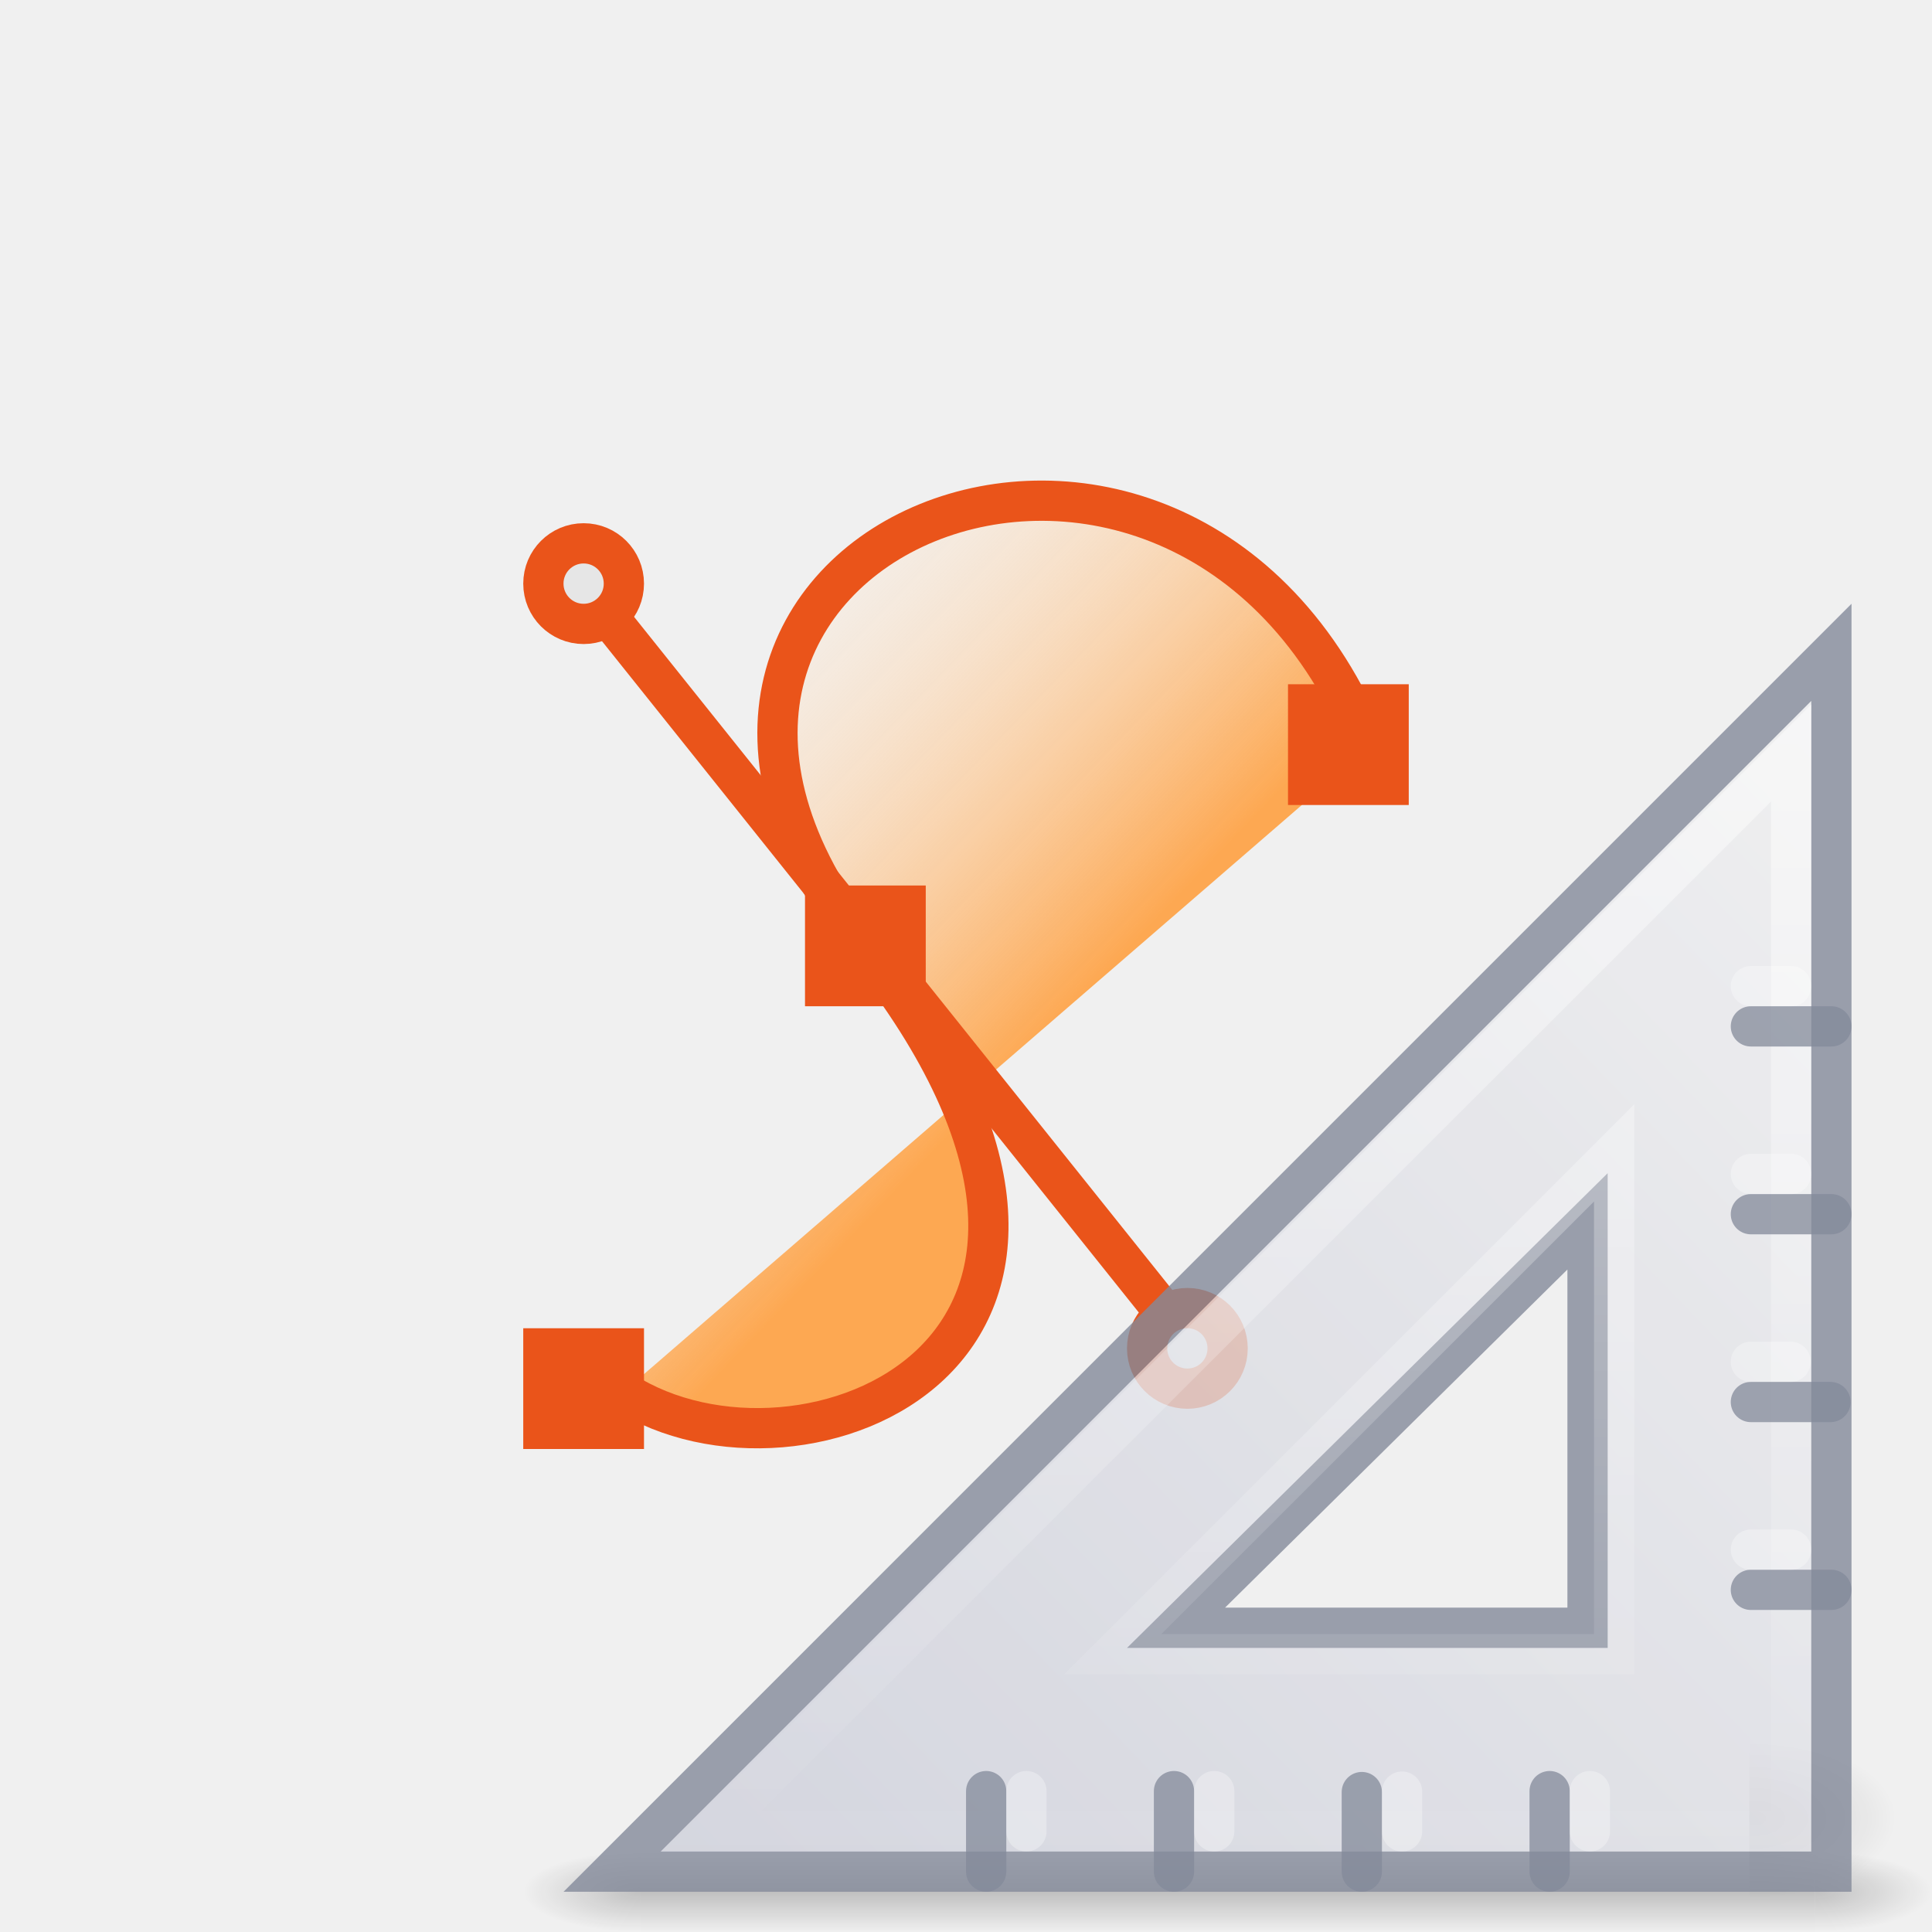
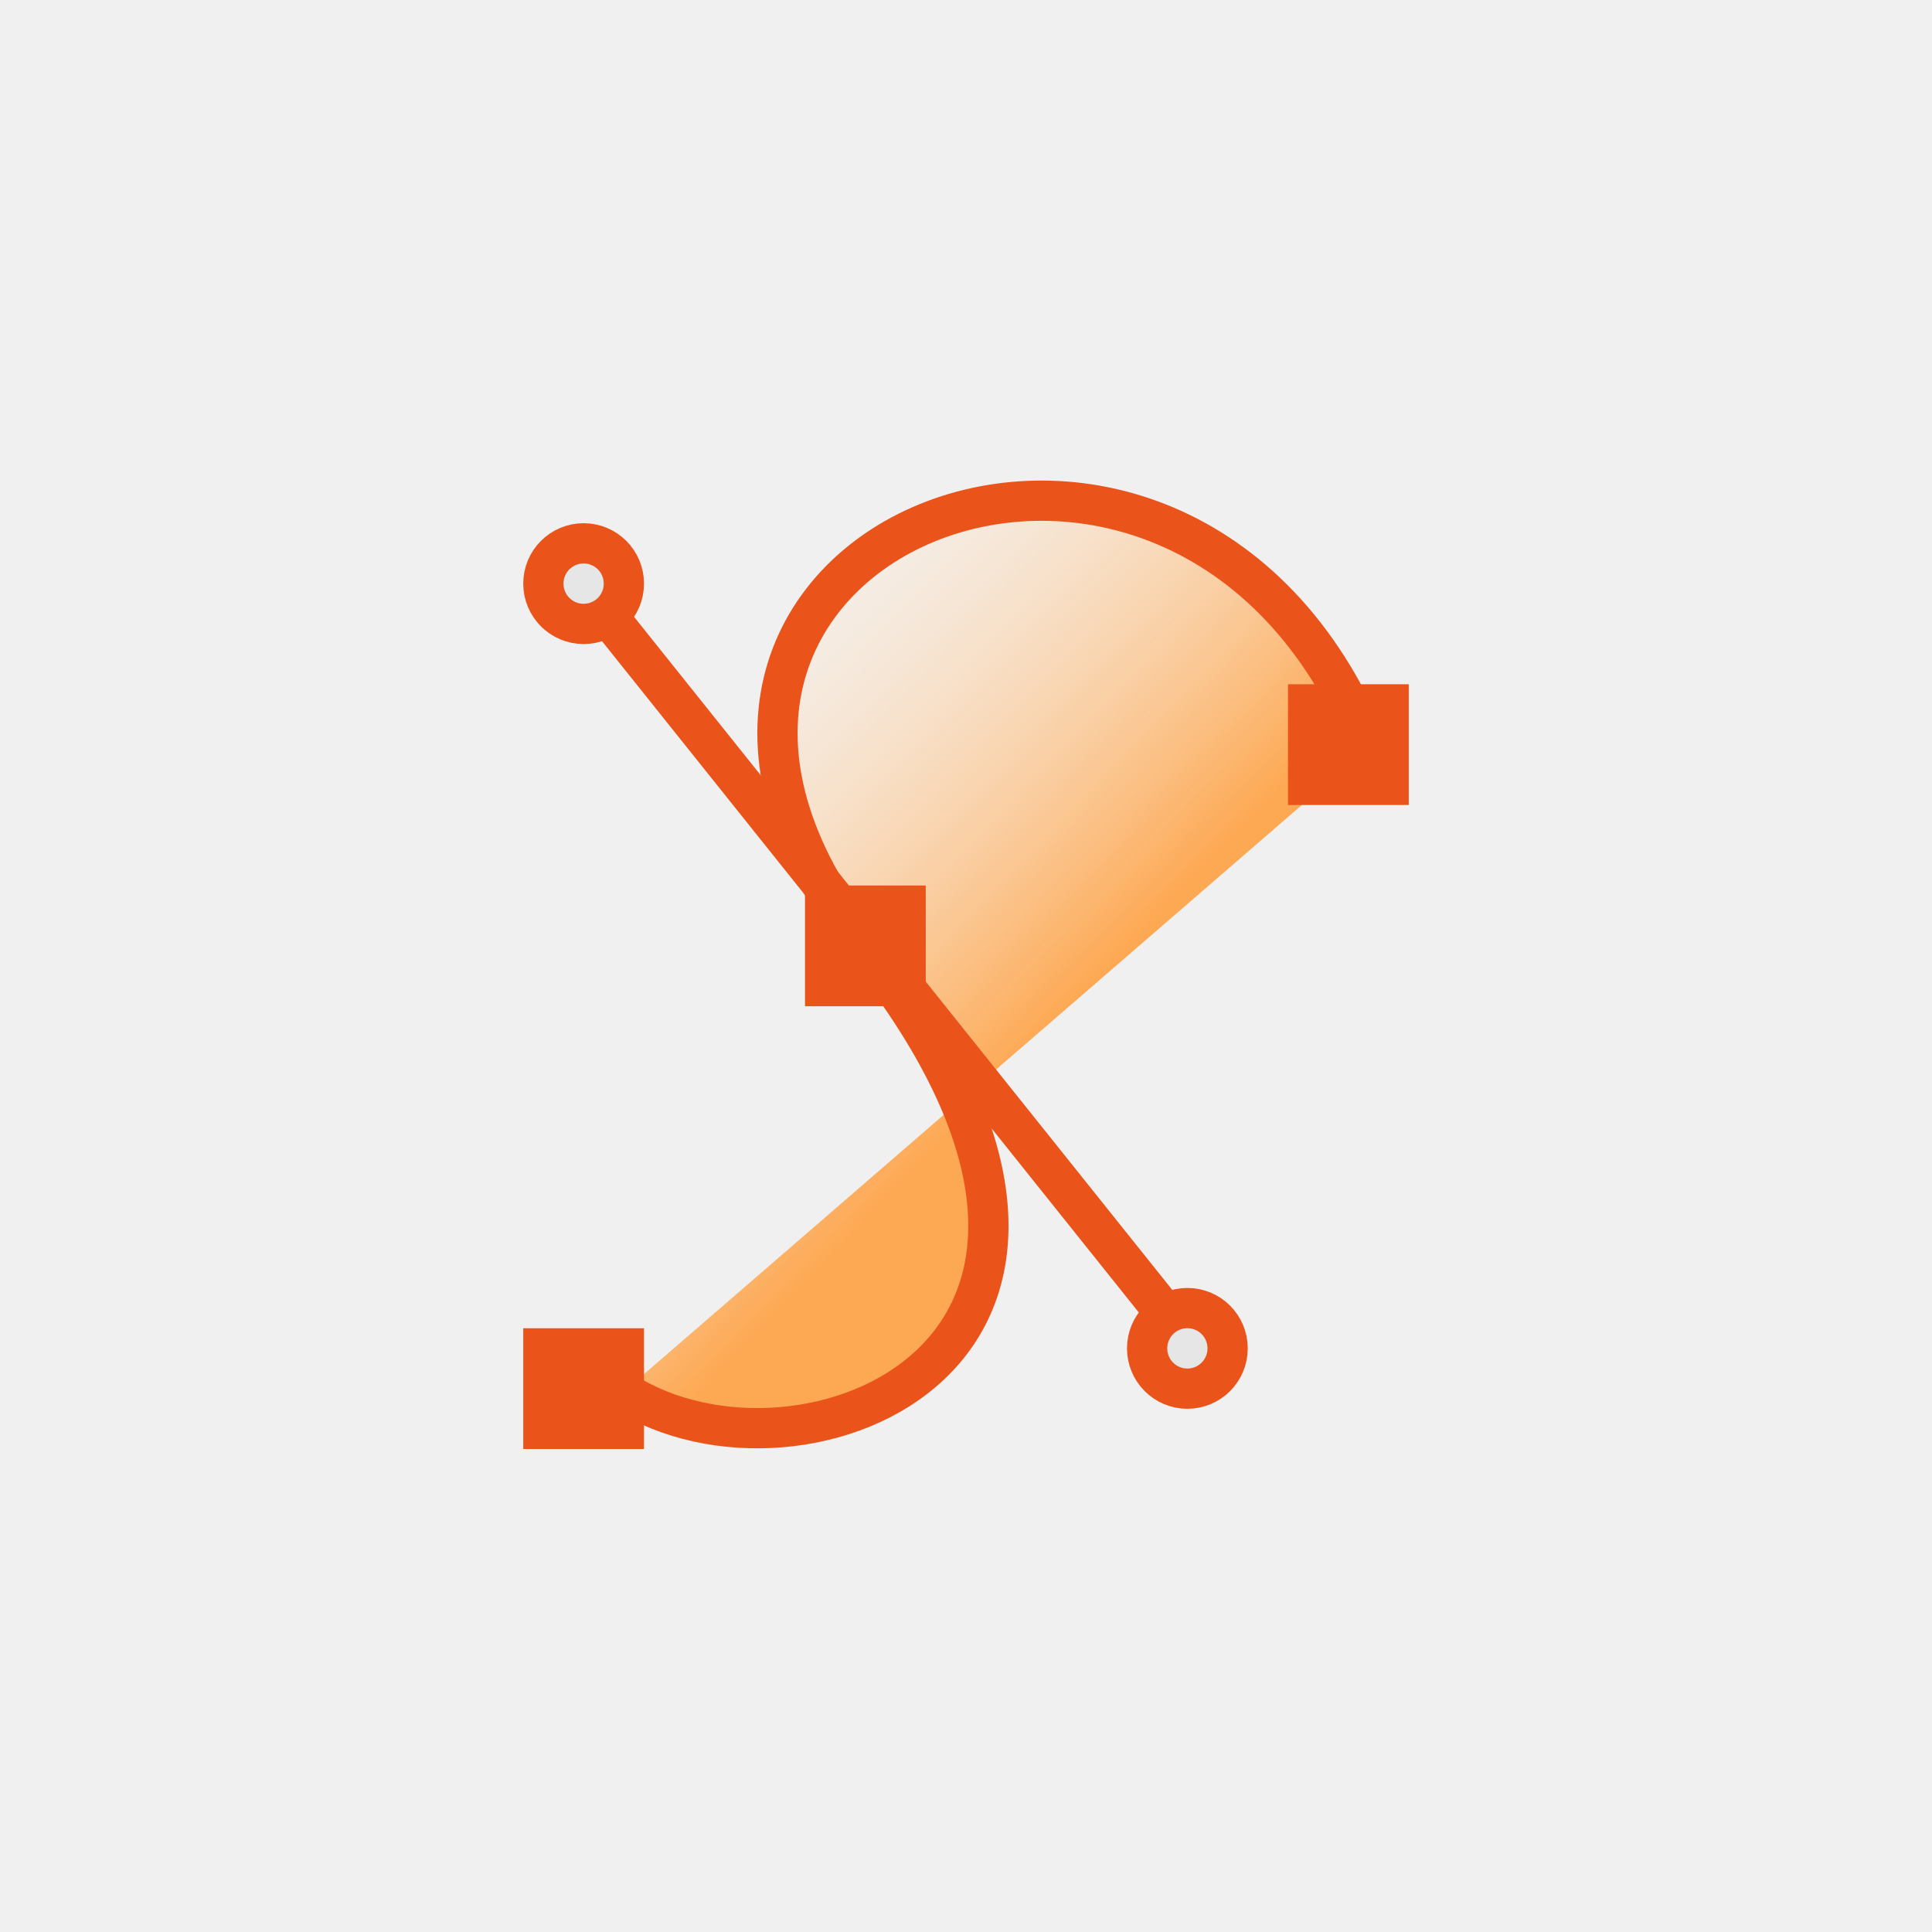
<svg xmlns="http://www.w3.org/2000/svg" xmlns:xlink="http://www.w3.org/1999/xlink" id="svg3901" height="48" width="48" version="1.1">
  <defs id="defs3903">
    <linearGradient id="linearGradient3403">
      <stop id="stop3405" style="stop-color:#ffffff;stop-opacity:1" offset="0" />
      <stop id="stop3407" style="stop-color:#ffffff;stop-opacity:0.235" offset="0" />
      <stop id="stop3409" style="stop-color:#ffffff;stop-opacity:0.157" offset="1" />
      <stop id="stop3411" style="stop-color:#ffffff;stop-opacity:0.392" offset="1" />
    </linearGradient>
    <linearGradient id="linearGradient3600">
      <stop offset="0" style="stop-color:#f4f4f4;stop-opacity:1" id="stop3602" />
      <stop offset="1" style="stop-color:#dbdbdb;stop-opacity:1" id="stop3604" />
    </linearGradient>
    <linearGradient id="linearGradient5060">
      <stop offset="0" style="stop-color:#000000;stop-opacity:1" id="stop5062" />
      <stop offset="1" style="stop-color:#000000;stop-opacity:0" id="stop5064" />
    </linearGradient>
    <linearGradient id="linearGradient5048">
      <stop offset="0" style="stop-color:#000000;stop-opacity:0" id="stop5050" />
      <stop offset="0.5" style="stop-color:#000000;stop-opacity:1" id="stop5056" />
      <stop offset="1" style="stop-color:#000000;stop-opacity:0" id="stop5052" />
    </linearGradient>
    <linearGradient id="linearGradient3104-6">
      <stop id="stop3106-3" style="stop-color:#000000;stop-opacity:0.318" offset="0" />
      <stop id="stop3108-9" style="stop-color:#000000;stop-opacity:0.24" offset="1" />
    </linearGradient>
    <linearGradient y2="42.111" x2="24" y1="5.94" x1="24" gradientTransform="matrix(0.8918919,0,0,1.135135,2.5946,-4.743231)" gradientUnits="userSpaceOnUse" id="linearGradient3106" xlink:href="#linearGradient3403" />
    <linearGradient y2="47.013" x2="25.132" y1="0.985" x1="25.132" gradientTransform="matrix(0.9714263,0,0,0.9343194,0.6857668,-1.357)" gradientUnits="userSpaceOnUse" id="linearGradient3109" xlink:href="#linearGradient3600" />
    <radialGradient r="117.143" fy="486.648" fx="605.714" cy="486.648" cx="605.714" gradientTransform="matrix(0.02303995,0,0,0.01470022,26.36088,37.04018)" gradientUnits="userSpaceOnUse" id="radialGradient3112" xlink:href="#linearGradient5060" />
    <radialGradient r="117.143" fy="486.648" fx="605.714" cy="486.648" cx="605.714" gradientTransform="matrix(-0.02303994,0,0,0.01470022,21.62311,37.04018)" gradientUnits="userSpaceOnUse" id="radialGradient3115" xlink:href="#linearGradient5060" />
    <linearGradient y2="609.505" x2="302.857" y1="366.648" x1="302.857" gradientTransform="matrix(0.06732488,0,0,0.01470022,-0.3411391,37.04015)" gradientUnits="userSpaceOnUse" id="linearGradient3118" xlink:href="#linearGradient5048" />
    <linearGradient y2="2.906" x2="-51.786" y1="50.786" x1="-51.786" gradientTransform="matrix(0.8074969,0,0,0.8947171,59.41023,-2.977343)" gradientUnits="userSpaceOnUse" id="linearGradient3170" xlink:href="#linearGradient3104-6" />
    <linearGradient gradientTransform="matrix(1.050198,0,0,0.9932209,-1.681624,-0.764078)" gradientUnits="userSpaceOnUse" xlink:href="#linearGradient4102" id="linearGradient3058" y2="13.664" x2="16.887" y1="24.24" x1="28.534" />
    <linearGradient id="linearGradient4102">
      <stop offset="0" style="stop-color:#fda852;stop-opacity:1" id="stop4104" />
      <stop offset="1" style="stop-color:#ffffff;stop-opacity:0" id="stop4106" />
    </linearGradient>
    <radialGradient gradientTransform="matrix(0.02303995,0,0,0.01470022,26.36088,36.96325)" gradientUnits="userSpaceOnUse" xlink:href="#linearGradient5060" id="radialGradient3907" fy="486.648" fx="605.714" r="117.143" cy="486.648" cx="605.714" />
    <linearGradient gradientTransform="matrix(1.333333,0,0,-1.333333,-16.16667,70.16667)" gradientUnits="userSpaceOnUse" xlink:href="#linearGradient3412" id="linearGradient3909" y2="18.124" x2="38.972" y1="32.537" x1="42.784" />
    <linearGradient id="linearGradient3412">
      <stop offset="0" style="stop-color:#fcfcfc;stop-opacity:1" id="stop3414" />
      <stop offset="1" style="stop-color:#cbcdd9;stop-opacity:1" id="stop3416" />
    </linearGradient>
    <linearGradient gradientTransform="matrix(1.33,0,0,-1.33,-16.065,70.02808)" gradientUnits="userSpaceOnUse" xlink:href="#linearGradient3428" id="linearGradient3911" y2="18.354" x2="33.811" y1="31.657" x1="40.106" />
    <linearGradient id="linearGradient3428">
      <stop offset="0" style="stop-color:#ffffff;stop-opacity:1" id="stop3430" />
      <stop offset="1" style="stop-color:#ffffff;stop-opacity:0" id="stop3432" />
    </linearGradient>
    <radialGradient xlink:href="#linearGradient5060" id="radialGradient3155" gradientUnits="userSpaceOnUse" gradientTransform="matrix(0.04016195,0,0,0.02225161,48.01378,1032.8)" cx="605.714" cy="486.648" fx="605.714" fy="486.648" r="117.143" />
    <radialGradient xlink:href="#linearGradient5060" id="radialGradient3157" gradientUnits="userSpaceOnUse" gradientTransform="matrix(0,-1.000001,1.142856,0,-41.10259,45.50001)" cx="7" cy="39.465" fx="7" fy="39.465" r="3.5" />
    <radialGradient xlink:href="#linearGradient5060" id="radialGradient3159" gradientUnits="userSpaceOnUse" gradientTransform="matrix(0,-1.000001,1.142856,0,-89.10259,-31.49999)" cx="7" cy="39.465" fx="7" fy="39.465" r="3.5" />
    <linearGradient xlink:href="#linearGradient5048" id="linearGradient3161" gradientUnits="userSpaceOnUse" x1="18.142" y1="35" x2="18.142" y2="42.041" />
    <linearGradient xlink:href="#linearGradient3412-6" id="linearGradient3163" gradientUnits="userSpaceOnUse" gradientTransform="matrix(0,2.707109,-2.656681,0,169.1552,921.6163)" x1="30.739" y1="35.285" x2="45.903" y2="50.736" />
    <linearGradient id="linearGradient3412-6">
      <stop id="stop3414-0" style="stop-color:#f0f0f1;stop-opacity:1" offset="0" />
      <stop id="stop3416-6" style="stop-color:#cbcdd9;stop-opacity:1" offset="1" />
    </linearGradient>
    <linearGradient xlink:href="#linearGradient3428" id="linearGradient3165" gradientUnits="userSpaceOnUse" gradientTransform="matrix(-0.9687546,0,0,0.9685983,130.2627,922.4918)" x1="75.78" y1="86" x2="75.78" y2="127.036" />
  </defs>
  <path d="m 15.493,34.578 c 4.386,2.814 13.963,-0.951 6.001,-11.025 C 13.605,13.57 29.333,7.023 34,18.568" id="path2783" style="fill:url(#linearGradient3058);fill-opacity:1;fill-rule:evenodd;stroke:#ea541a;stroke-width:1px;stroke-linecap:butt;stroke-linejoin:miter;stroke-opacity:1" />
  <path d="M 14.438,14.481 29.568,33.402" id="path3571" style="fill:#f37329;fill-opacity:1;stroke:#ea541a;stroke-width:1px;stroke-linecap:butt;stroke-linejoin:miter;stroke-opacity:1" />
  <path d="m 30.5,33.5 c 3.72e-4,0.553 -0.447,1.001 -1,1.001 -0.553,0 -1,-0.448 -1,-1.001 -3.72e-4,-0.553 0.447,-1.001 1,-1.001 0.553,0 1,0.448 1,1.001 l 0,0 z M 15.5,14.5 c 3.72e-4,0.553 -0.447,1.001 -1,1.001 -0.553,0 -1,-0.448 -1,-1.001 -3.72e-4,-0.553 0.447,-1.001 1,-1.001 0.553,0 1,0.448 1,1.001 l 0,0 z" id="path3575" style="fill:#e6e6e6;fill-opacity:1;stroke:#ea541a;stroke-width:1;stroke-linecap:butt;stroke-miterlimit:4;stroke-dasharray:none;stroke-opacity:1" />
  <path d="m 20,22 3,0 0,3 -3,0 z m 12,-5 3,0 0,3 -3,0 z m -19,16 3,0 0,3 -3,0 z" id="rect3569" style="fill:#ea541a;fill-opacity:1;stroke:none" />
-   <g transform="matrix(0.7564239,0,0,0.7564239,-11.16581,-744.2498)" id="g3138" style="stroke-width:1.322">
-     <path style="display:inline;overflow:visible;visibility:visible;opacity:0.15;fill:url(#radialGradient3155);fill-opacity:1;fill-rule:nonzero;stroke:none;stroke-width:1.322;marker:none" id="path2881-3" d="m 72.218,1040.958 c 0,0 0,5.404 0,5.404 2.068,0.01 5,-1.211 5,-2.702 0,-1.492 -2.308,-2.701 -5,-2.701 z" />
-     <g style="opacity:0.2;stroke-width:1.773" id="g22150" transform="matrix(-0.9639657,0,0,0.3777172,78.21779,1031.498)">
-       <rect style="fill:url(#radialGradient3157);fill-opacity:1;stroke:none;stroke-width:1.773" id="rect22120" y="35" x="0" height="7" width="4" />
-       <rect style="fill:url(#radialGradient3159);fill-opacity:1;stroke:none;stroke-width:1.773" id="rect22134" transform="scale(-1)" y="-42" x="-48" height="7" width="4" />
-       <rect style="fill:url(#linearGradient3161);fill-opacity:1;stroke:none;stroke-width:1.773" id="rect22138" y="35" x="4" height="7" width="40" />
-     </g>
-     <path style="display:inline;overflow:visible;visibility:visible;opacity:0.8;fill:url(#linearGradient3163);fill-opacity:1;fill-rule:evenodd;stroke:#83899a;stroke-width:1.322px;stroke-linecap:butt;stroke-linejoin:miter;stroke-miterlimit:4;stroke-dasharray:none;stroke-dashoffset:0;stroke-opacity:1;marker:none;enable-background:accumulate" id="path2993" d="m 74.913,1005.332 -40.047,40.048 h 40.047 z m -8.009,18.689 v 13.349 h -13.516 z" />
-     <path style="display:inline;overflow:visible;visibility:visible;opacity:0.5;fill:none;stroke:url(#linearGradient3165);stroke-width:1.322px;stroke-linecap:butt;stroke-linejoin:miter;stroke-miterlimit:4;stroke-dasharray:none;stroke-dashoffset:0;stroke-opacity:1;marker:none;enable-background:accumulate" id="path3934" d="m 73.591,1008.636 c 0,0 0,35.414 0,35.414 0,0 -35.42,0 -35.42,0 0,0 35.42,-35.414 35.42,-35.414 z m -5.813,13.136 c 0,0 -16.469,16.466 -16.469,16.466 0,0 16.469,0 16.469,0 0,0 0,-16.466 0,-16.466 z" />
-     <path style="opacity:0.75;fill:none;stroke:#83899a;stroke-width:1.322;stroke-linecap:round;stroke-linejoin:miter;stroke-miterlimit:4;stroke-dasharray:none;stroke-opacity:1" id="path3091" d="m 65.659,1045.379 v -2.644 m -6.169,2.644 v -2.613 m -6.169,2.613 v -2.644 m -6.169,2.644 v -2.644" />
-     <path style="opacity:0.3;fill:none;stroke:#ffffff;stroke-width:1.322;stroke-linecap:round;stroke-linejoin:miter;stroke-miterlimit:4;stroke-dasharray:none;stroke-opacity:1" id="path1176" d="m 66.981,1044.057 v -1.322 m -6.169,1.322 v -1.306 m -6.169,1.306 v -1.322 m -6.169,1.322 v -1.322" />
-     <path style="opacity:0.75;fill:none;stroke:#83899a;stroke-width:1.322;stroke-linecap:round;stroke-linejoin:miter;stroke-miterlimit:4;stroke-dasharray:none;stroke-opacity:1" id="path1178" d="m 72.269,1017.617 h 2.644 m -2.644,6.169 h 2.644 m -2.644,6.169 h 2.613 m -2.613,6.169 h 2.644" />
-     <path style="opacity:0.3;fill:none;stroke:#ffffff;stroke-width:1.322;stroke-linecap:round;stroke-linejoin:miter;stroke-miterlimit:4;stroke-dasharray:none;stroke-opacity:1" id="path1180" d="m 72.269,1016.295 h 1.322 m -1.322,6.169 h 1.322 m -1.322,6.17 h 1.306 m -1.306,6.169 h 1.322" />
-   </g>
</svg>
